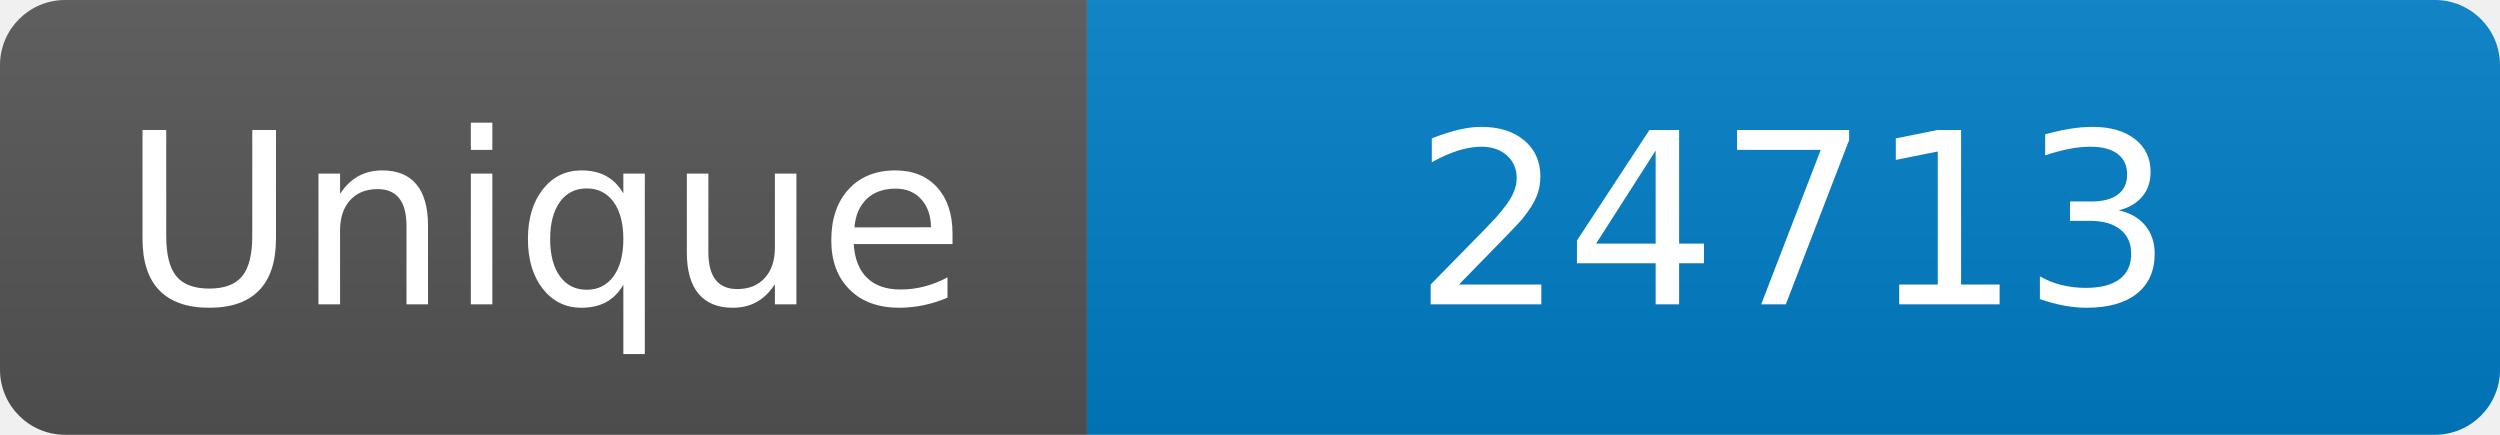
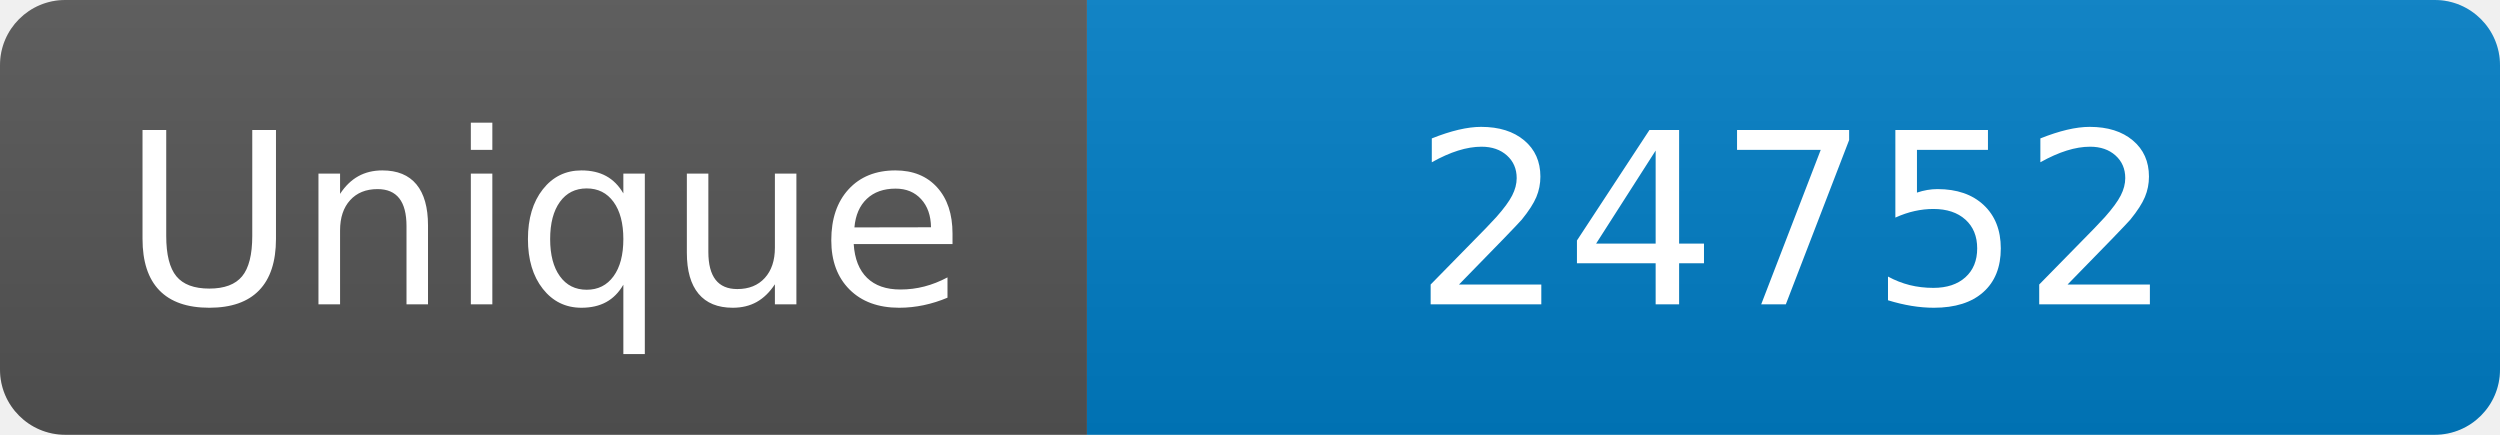
<svg xmlns="http://www.w3.org/2000/svg" width="115" height="20" role="img" aria-label="Maintained?: yes">
  <linearGradient id="s" x2="0" y2="100%">
    <stop offset="0" stop-color="#bbb" stop-opacity=".1" />
    <stop offset="1" stop-opacity=".1" />
  </linearGradient>
  <clipPath id="r">
    <rect width="115" height="20" rx="3" fill="#fff" />
  </clipPath>
  <g clip-path="url(#r)">
    <rect width="50" height="20" fill="#555" />
    <rect x="50" width="160" height="20" fill="#007ec6" />
    <rect width="115" height="20" fill="url(#s)" />
  </g>
  <g fill="#fff" text-anchor="middle" font-family="Verdana,Geneva,DejaVu Sans,sans-serif" font-size="110">
    <text x="250" y="140" transform="scale(.1)" fill="#fff">Unique</text>
-     <text x="825" y="140" transform="scale(.1)" fill="#fff">24713</text>
+     <text x="825" y="140" transform="scale(.1)" fill="#fff">24752</text>
  </g>
</svg>
